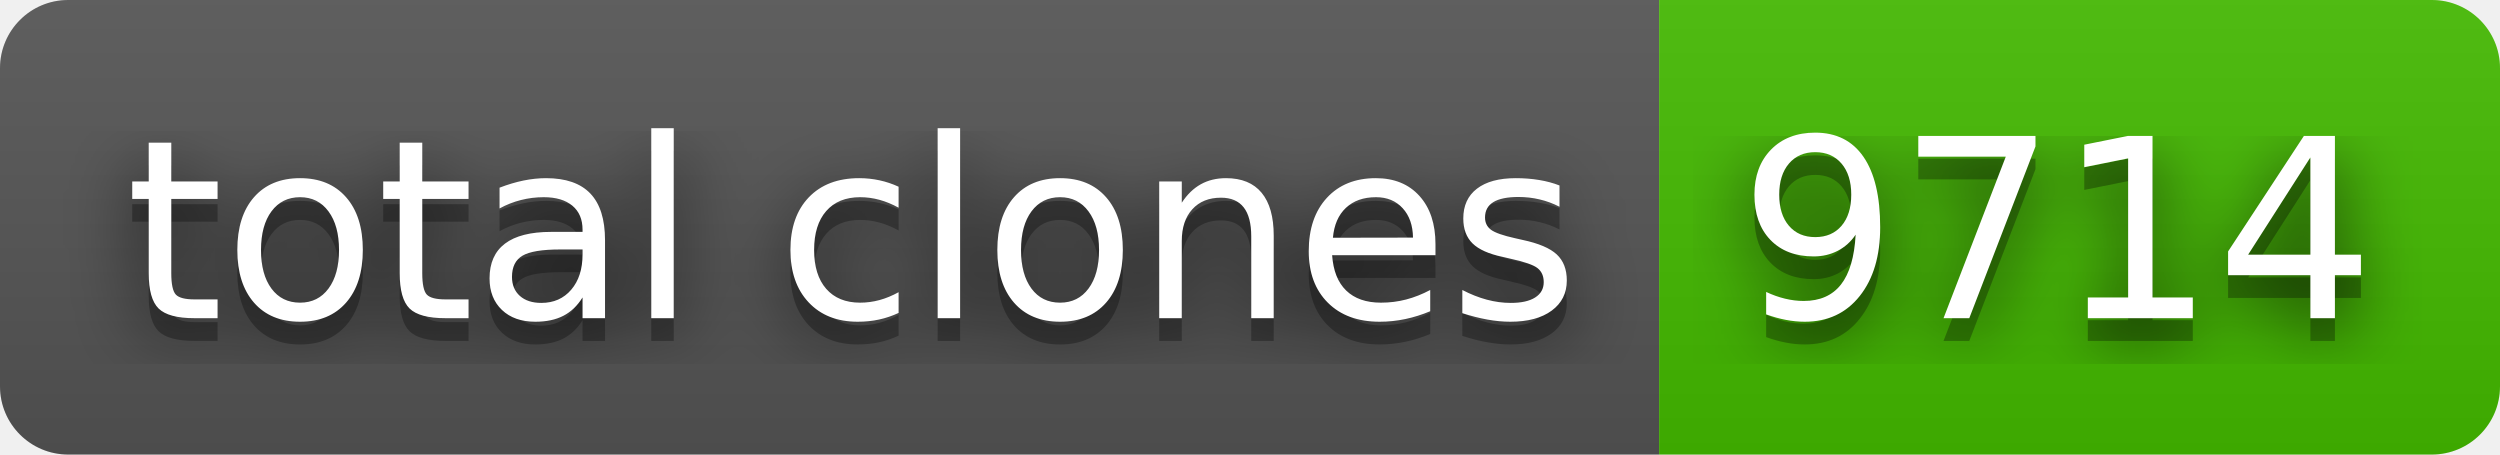
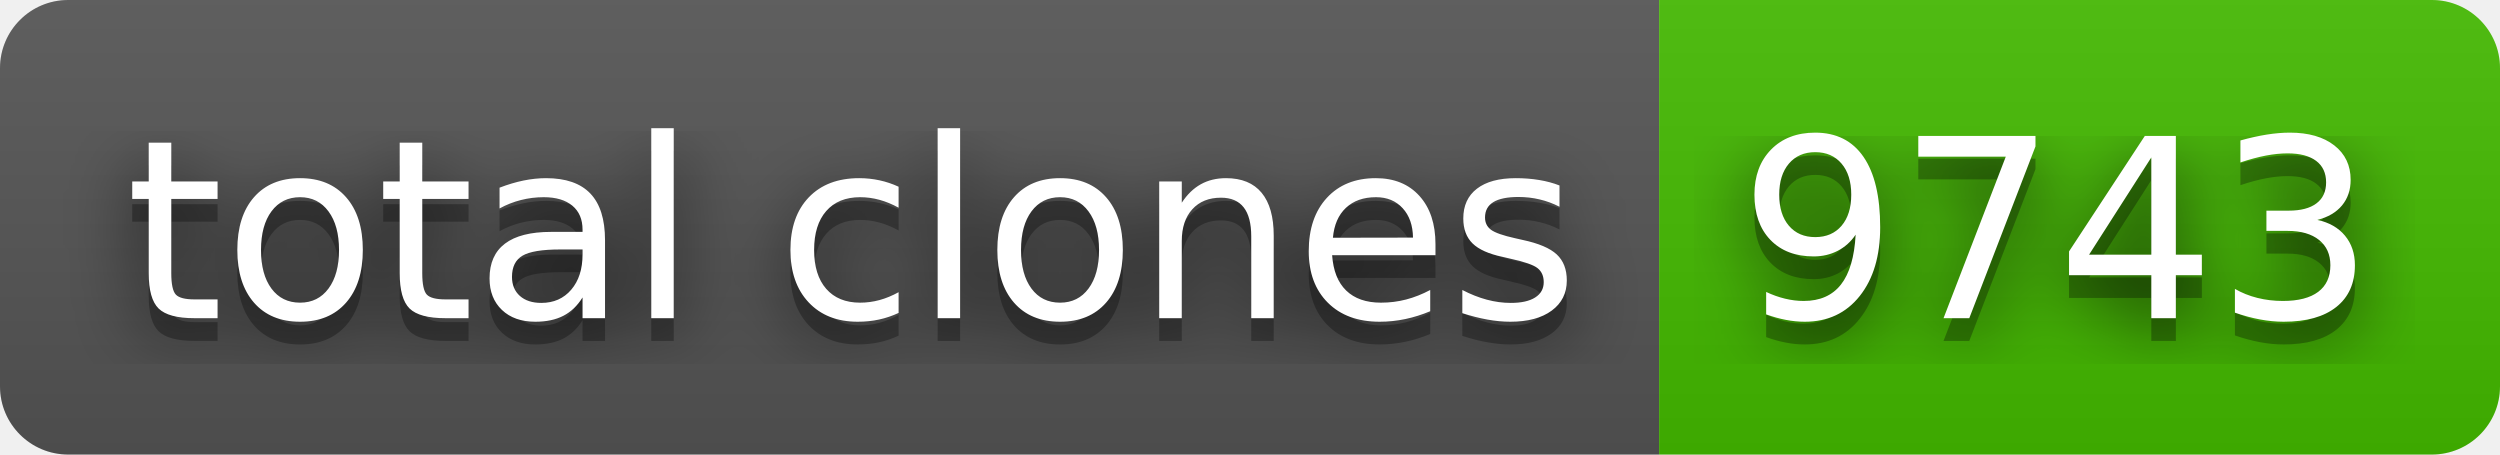
- <svg xmlns="http://www.w3.org/2000/svg" width="110" height="20" role="img" aria-label="total clones: 9714">
+ <svg xmlns="http://www.w3.org/2000/svg" width="110" height="20" role="img" aria-label="total clones: 9743">
  <filter id="blur">
    <feGaussianBlur stdDeviation="16" />
  </filter>
  <linearGradient id="s" x2="0" y2="100%">
    <stop offset="0" stop-color="#bbb" stop-opacity=".1" />
    <stop offset="1" stop-opacity=".1" />
  </linearGradient>
  <clipPath id="r">
    <rect width="110" height="20" rx="3" />
  </clipPath>
  <g clip-path="url(#r)">
    <rect width="73" height="20" fill="#555" />
    <rect x="73" width="37" height="20" fill="#4b0" />
    <rect width="110" height="20" fill="url(#s)" />
  </g>
  <g fill="#fff" text-anchor="middle" font-family="Verdana,Geneva,DejaVu Sans,sans-serif" text-rendering="geometricPrecision" font-size="110">
    <g transform="scale(.1)">
      <g aria-hidden="true" fill="#010101">
        <text x="375" y="150" fill-opacity=".8" filter="url(#blur)" textLength="630">total clones</text>
        <text x="375" y="150" fill-opacity=".3" textLength="630">total clones</text>
      </g>
      <text x="375" y="140" textLength="630">total clones</text>
    </g>
    <g transform="scale(.1)">
      <g aria-hidden="true" fill="#010101">
-         <text x="905" y="150" fill-opacity=".8" filter="url(#blur)" textLength="270">9714</text>
-         <text x="905" y="150" fill-opacity=".3" textLength="270">9714</text>
+         <text x="905" y="150" fill-opacity=".8" filter="url(#blur)" textLength="270">9743</text>
+         <text x="905" y="150" fill-opacity=".3" textLength="270">9743</text>
      </g>
-       <text x="905" y="140" textLength="270">9714</text>
+       <text x="905" y="140" textLength="270">9743</text>
    </g>
  </g>
</svg>
